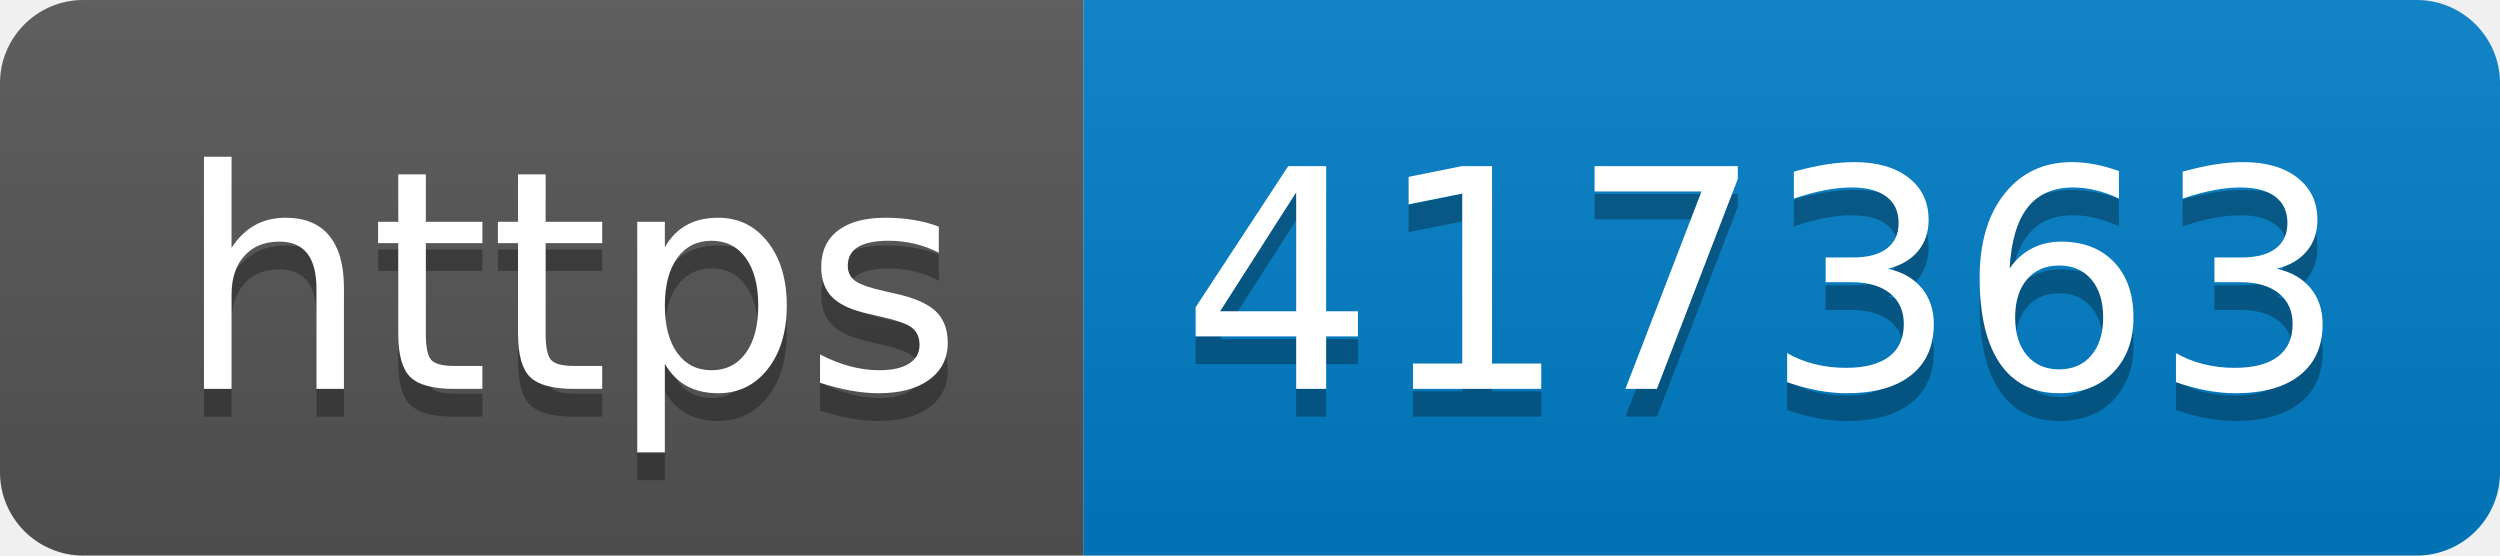
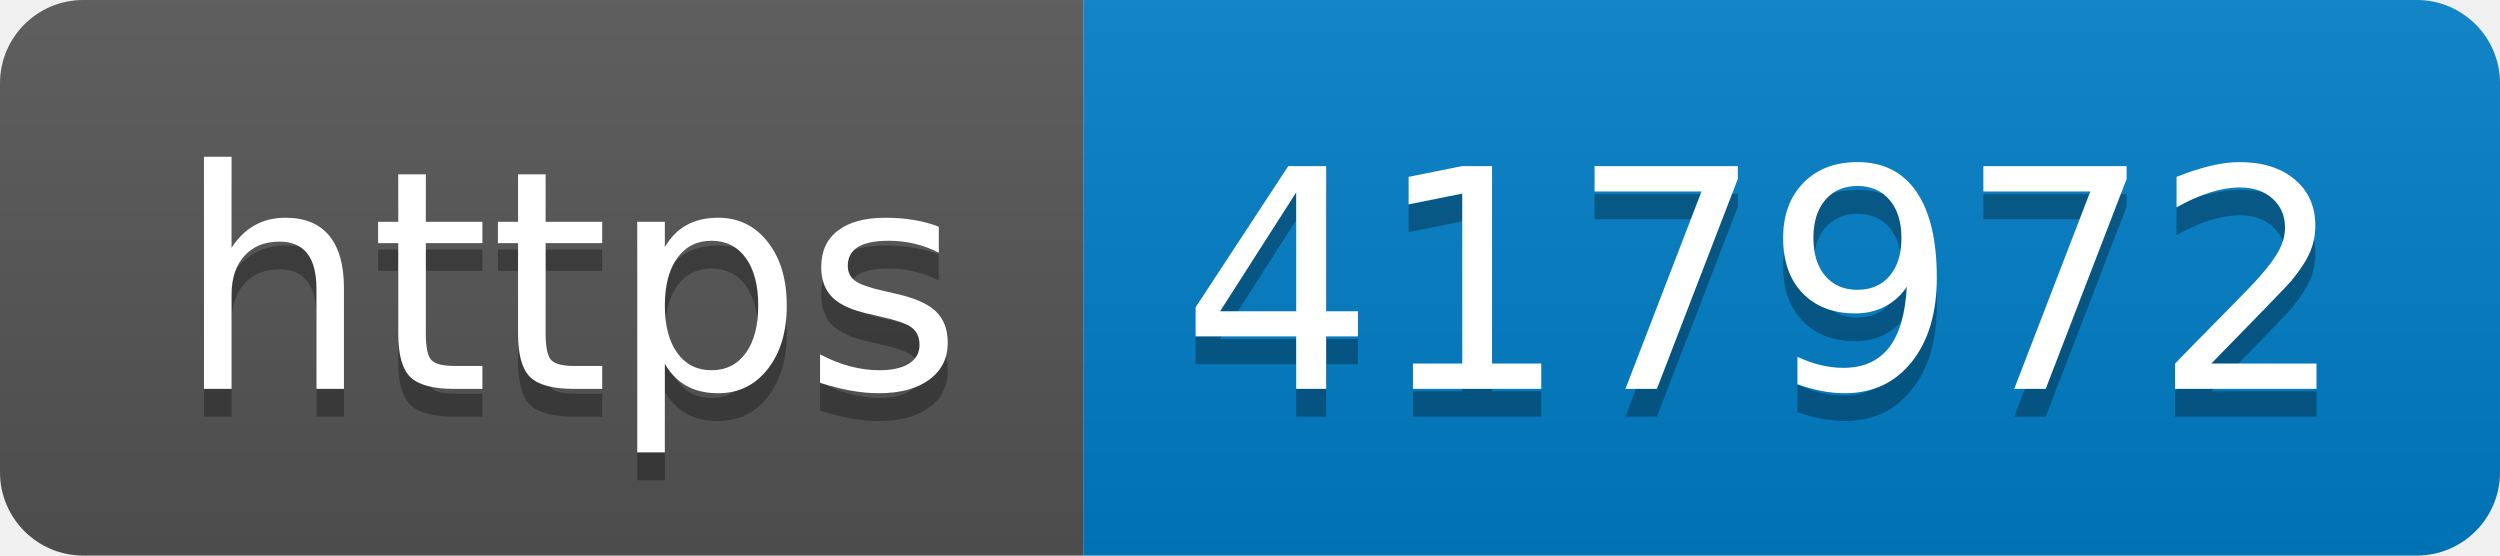
- <svg xmlns="http://www.w3.org/2000/svg" width="90" height="20" role="img" aria-label="https: 417363">
+ <svg xmlns="http://www.w3.org/2000/svg" width="90" height="20" role="img" aria-label="https: 417972">
  <linearGradient id="s" x2="0" y2="100%">
    <stop offset="0" stop-color="#bbb" stop-opacity=".1" />
    <stop offset="1" stop-opacity=".1" />
  </linearGradient>
  <clipPath id="r">
    <rect width="90" height="20" rx="3" fill="#fff" />
  </clipPath>
  <g clip-path="url(#r)">
    <rect width="39" height="20" fill="#555" />
    <rect x="39" width="51" height="20" fill="#007ec6" />
    <rect width="90" height="20" fill="url(#s)" />
  </g>
  <g fill="#fff" text-anchor="middle" font-family="Verdana,Geneva,DejaVu Sans,sans-serif" text-rendering="geometricPrecision" font-size="110">
    <text aria-hidden="true" x="205" y="150" fill="#010101" fill-opacity=".3" transform="scale(.1)" textLength="290">https</text>
    <text x="205" y="140" transform="scale(.1)" fill="#fff" textLength="290">https</text>
-     <text aria-hidden="true" x="635" y="150" fill="#010101" fill-opacity=".3" transform="scale(.1)" textLength="410">417363</text>
-     <text x="635" y="140" transform="scale(.1)" fill="#fff" textLength="410">417363</text>
+     <text aria-hidden="true" x="635" y="150" fill="#010101" fill-opacity=".3" transform="scale(.1)" textLength="410">417972</text>
+     <text x="635" y="140" transform="scale(.1)" fill="#fff" textLength="410">417972</text>
  </g>
</svg>
